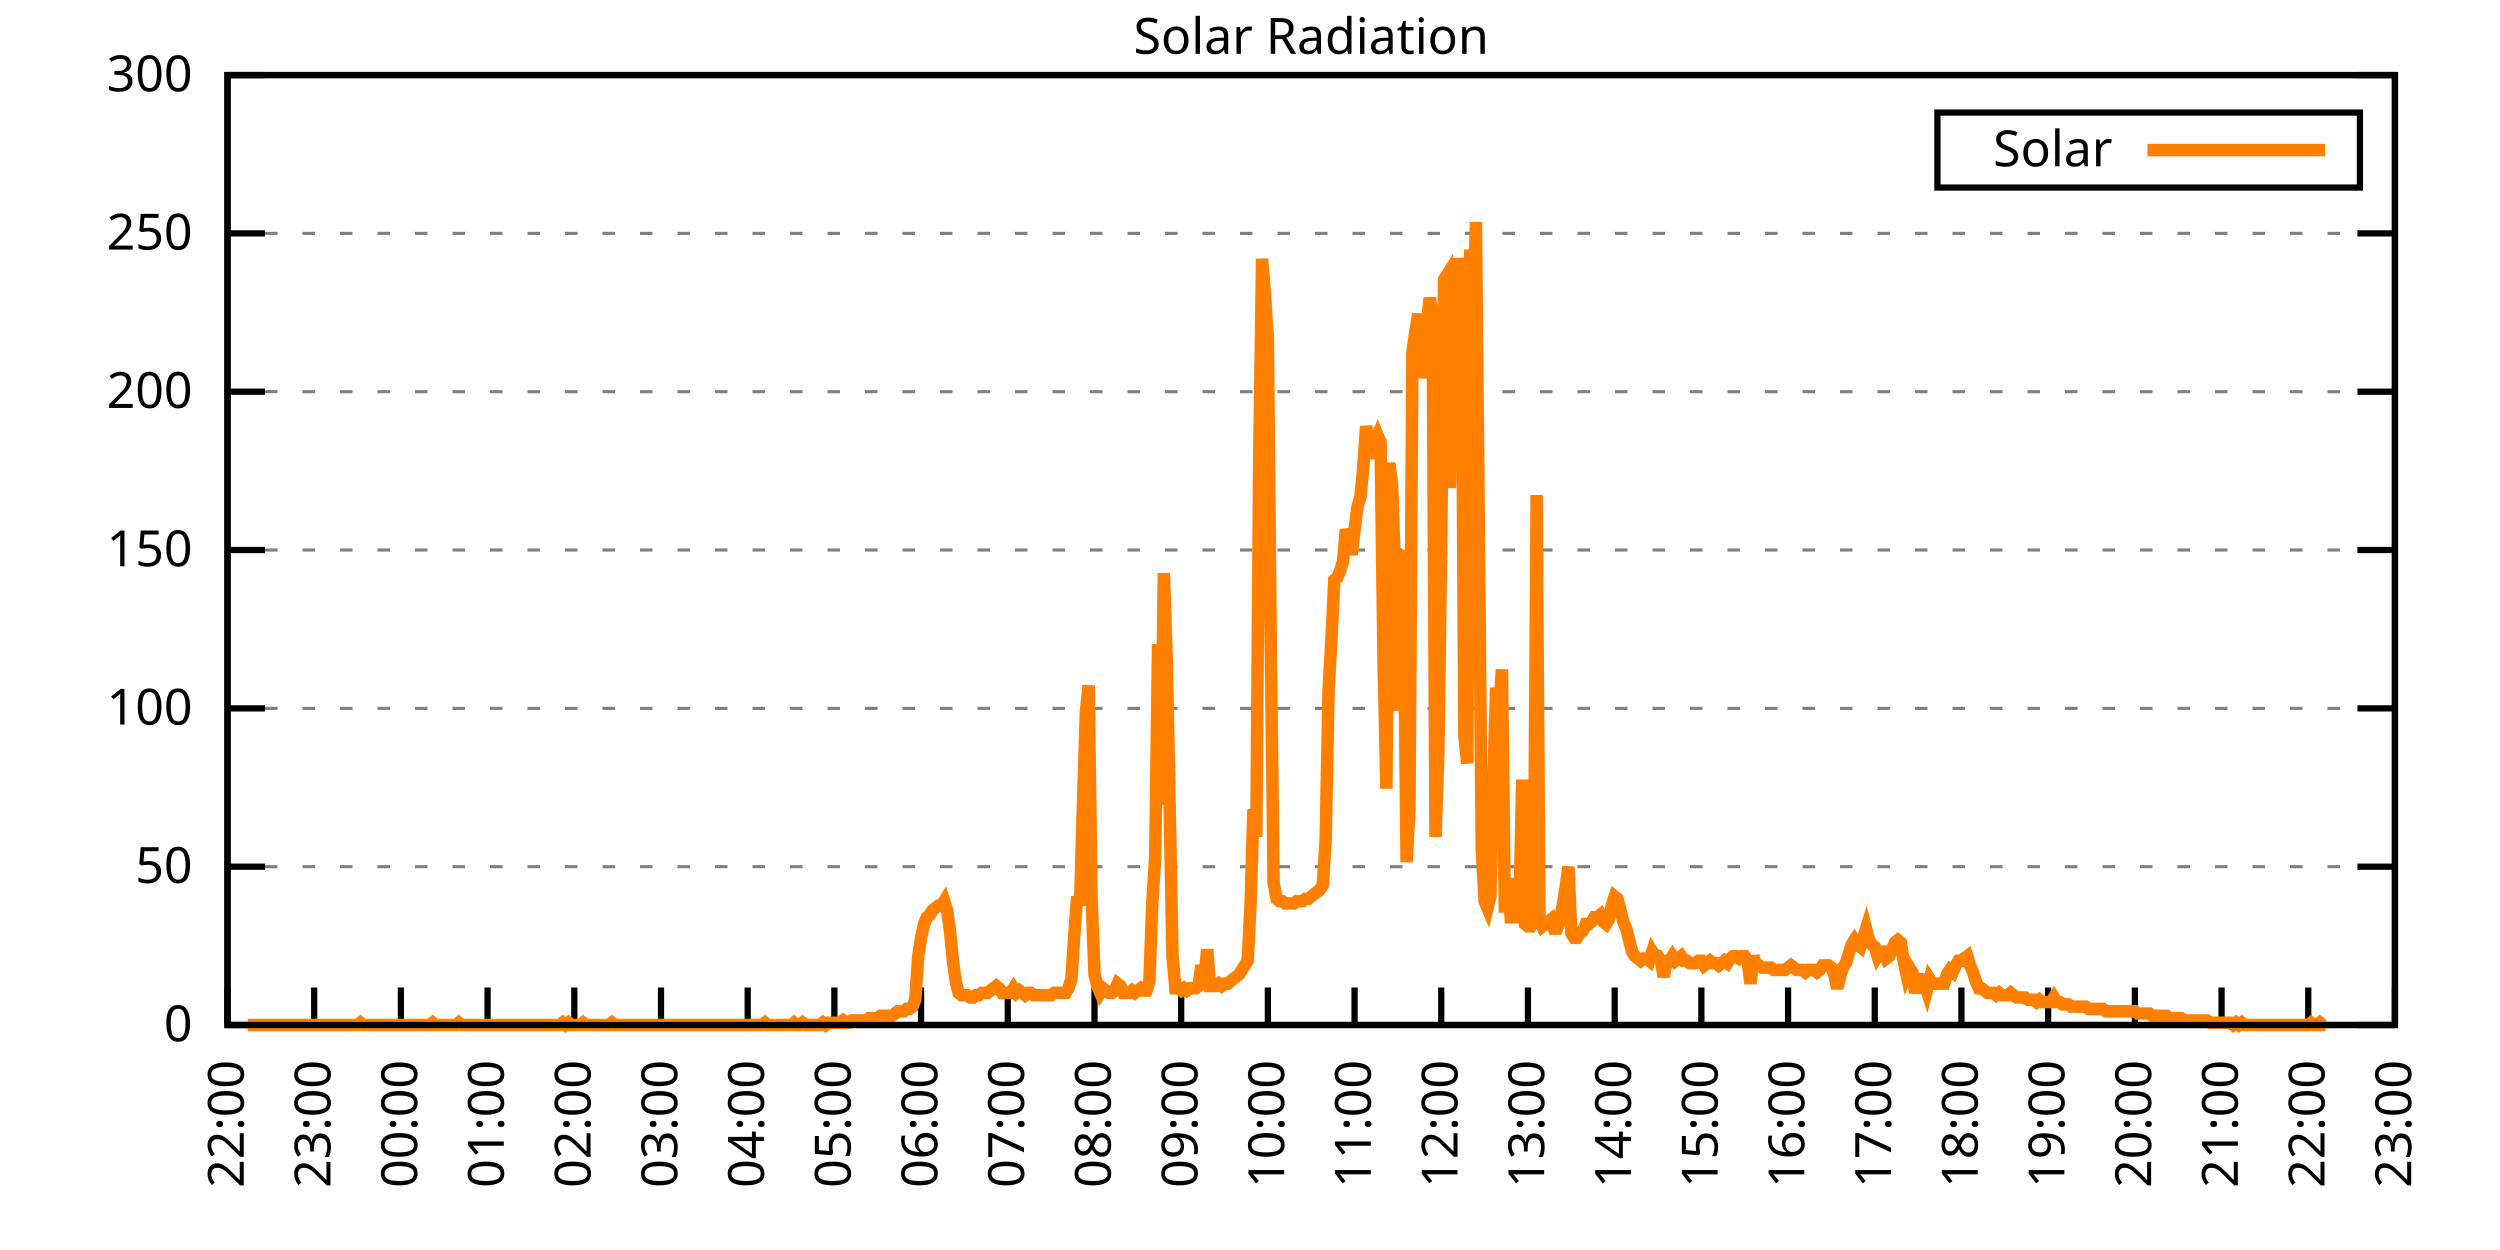
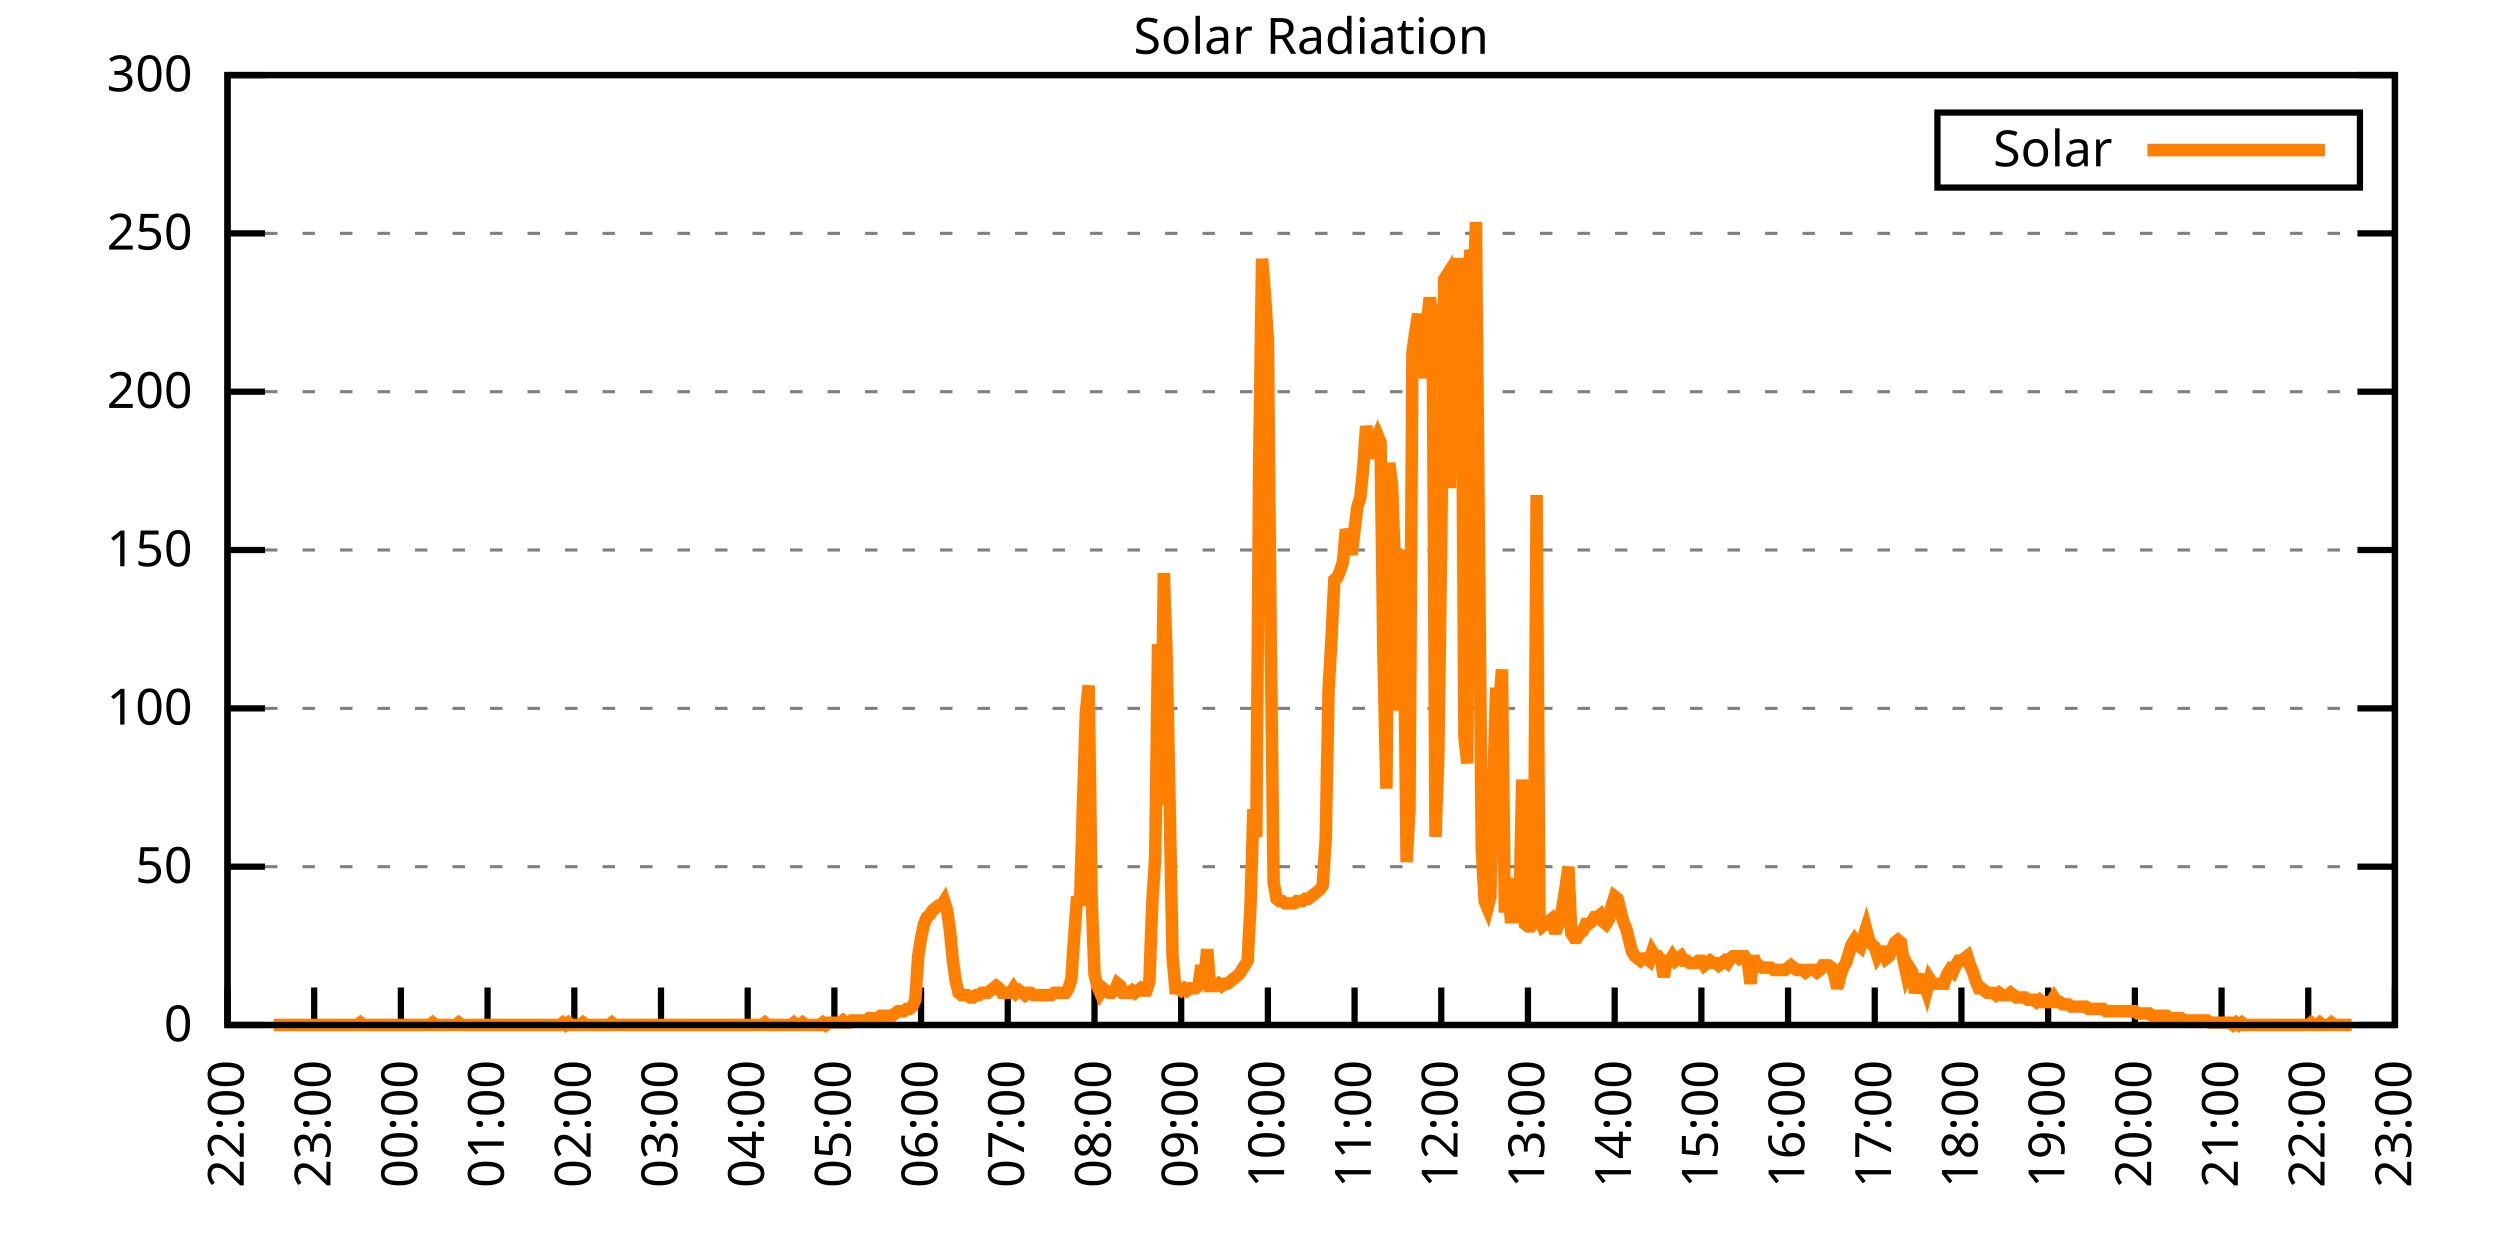
<svg xmlns="http://www.w3.org/2000/svg" xmlns:xlink="http://www.w3.org/1999/xlink" width="400" height="200" viewBox="0 0 400 200">
  <g id="gnuplot_canvas">
    <rect x="0" y="0" width="400" height="200" fill="none" />
    <defs>
      <circle id="gpDot" r="0.5" stroke-width="0.5" stroke="currentColor" />
      <path id="gpPt0" stroke-width="0.333" stroke="currentColor" d="M-1,0 h2 M0,-1 v2" />
      <path id="gpPt1" stroke-width="0.333" stroke="currentColor" d="M-1,-1 L1,1 M1,-1 L-1,1" />
      <path id="gpPt2" stroke-width="0.333" stroke="currentColor" d="M-1,0 L1,0 M0,-1 L0,1 M-1,-1 L1,1 M-1,1 L1,-1" />
      <rect id="gpPt3" stroke-width="0.333" stroke="currentColor" x="-1" y="-1" width="2" height="2" />
      <rect id="gpPt4" stroke-width="0.333" stroke="currentColor" fill="currentColor" x="-1" y="-1" width="2" height="2" />
      <circle id="gpPt5" stroke-width="0.333" stroke="currentColor" cx="0" cy="0" r="1" />
      <use xlink:href="#gpPt5" id="gpPt6" fill="currentColor" stroke="none" />
      <path id="gpPt7" stroke-width="0.333" stroke="currentColor" d="M0,-1.33 L-1.33,0.67 L1.33,0.67 z" />
      <use xlink:href="#gpPt7" id="gpPt8" fill="currentColor" stroke="none" />
      <use xlink:href="#gpPt7" id="gpPt9" stroke="currentColor" transform="rotate(180)" />
      <use xlink:href="#gpPt9" id="gpPt10" fill="currentColor" stroke="none" />
      <use xlink:href="#gpPt3" id="gpPt11" stroke="currentColor" transform="rotate(45)" />
      <use xlink:href="#gpPt11" id="gpPt12" fill="currentColor" stroke="none" />
      <path id="gpPt13" stroke-width="0.333" stroke="currentColor" d="M0,1.330 L1.265,0.411 L0.782,-1.067 L-0.782,-1.076 L-1.265,0.411 z" />
      <use xlink:href="#gpPt13" id="gpPt14" fill="currentColor" stroke="none" />
      <filter id="textbox" filterUnits="objectBoundingBox" x="0" y="0" height="1" width="1">
        <feFlood flood-color="white" flood-opacity="1" result="bgnd" />
        <feComposite in="SourceGraphic" in2="bgnd" operator="atop" />
      </filter>
      <filter id="greybox" filterUnits="objectBoundingBox" x="0" y="0" height="1" width="1">
        <feFlood flood-color="lightgrey" flood-opacity="1" result="grey" />
        <feComposite in="SourceGraphic" in2="grey" operator="atop" />
      </filter>
    </defs>
    <g fill="none" color="white" stroke="currentColor" stroke-width="1.00" stroke-linecap="butt" stroke-linejoin="miter">
</g>
    <g fill="none" color="black" stroke="currentColor" stroke-width="1.00" stroke-linecap="butt" stroke-linejoin="miter">
      <g stroke="none" shape-rendering="crispEdges">
        <polygon fill="rgb(255, 255, 255)" points="36.40,164.00 383.18,164.00 383.18,12.02 36.40,12.02 " />
      </g>
    </g>
    <g fill="none" color="black" stroke="currentColor" stroke-width="1.00" stroke-linecap="butt" stroke-linejoin="miter">
</g>
    <g fill="none" color="black" stroke="black" stroke-width="0.50" stroke-linecap="butt" stroke-linejoin="miter">
</g>
    <g fill="none" color="gray" stroke="currentColor" stroke-width="0.50" stroke-linecap="butt" stroke-linejoin="miter">
      <path stroke="gray" stroke-dasharray="2,4" class="gridline" d="M36.40,164.00 L383.19,164.00  " />
    </g>
    <g fill="none" color="gray" stroke="gray" stroke-width="1.00" stroke-linecap="butt" stroke-linejoin="miter">
</g>
    <g fill="none" color="black" stroke="currentColor" stroke-width="1.00" stroke-linecap="butt" stroke-linejoin="miter">
      <path stroke="black" d="M36.40,164.00 L42.40,164.00 M383.19,164.00 L377.19,164.00  " />
      <g transform="translate(30.80,166.60)" stroke="none" fill="black" font-family="Sans" font-size="8.00" text-anchor="end">
        <text>
          <tspan font-family="Sans"> 0</tspan>
        </text>
      </g>
    </g>
    <g fill="none" color="black" stroke="currentColor" stroke-width="1.00" stroke-linecap="butt" stroke-linejoin="miter">
</g>
    <g fill="none" color="black" stroke="black" stroke-width="0.50" stroke-linecap="butt" stroke-linejoin="miter">
</g>
    <g fill="none" color="gray" stroke="currentColor" stroke-width="0.50" stroke-linecap="butt" stroke-linejoin="miter">
      <path stroke="gray" stroke-dasharray="2,4" class="gridline" d="M36.40,138.67 L383.19,138.67  " />
    </g>
    <g fill="none" color="gray" stroke="gray" stroke-width="1.00" stroke-linecap="butt" stroke-linejoin="miter">
</g>
    <g fill="none" color="black" stroke="currentColor" stroke-width="1.00" stroke-linecap="butt" stroke-linejoin="miter">
      <path stroke="black" d="M36.40,138.67 L42.40,138.67 M383.19,138.67 L377.19,138.67  " />
      <g transform="translate(30.80,141.27)" stroke="none" fill="black" font-family="Sans" font-size="8.00" text-anchor="end">
        <text>
          <tspan font-family="Sans"> 50</tspan>
        </text>
      </g>
    </g>
    <g fill="none" color="black" stroke="currentColor" stroke-width="1.00" stroke-linecap="butt" stroke-linejoin="miter">
</g>
    <g fill="none" color="black" stroke="black" stroke-width="0.50" stroke-linecap="butt" stroke-linejoin="miter">
</g>
    <g fill="none" color="gray" stroke="currentColor" stroke-width="0.50" stroke-linecap="butt" stroke-linejoin="miter">
      <path stroke="gray" stroke-dasharray="2,4" class="gridline" d="M36.40,113.34 L383.19,113.34  " />
    </g>
    <g fill="none" color="gray" stroke="gray" stroke-width="1.00" stroke-linecap="butt" stroke-linejoin="miter">
</g>
    <g fill="none" color="black" stroke="currentColor" stroke-width="1.00" stroke-linecap="butt" stroke-linejoin="miter">
      <path stroke="black" d="M36.40,113.34 L42.40,113.34 M383.19,113.34 L377.19,113.34  " />
      <g transform="translate(30.80,115.94)" stroke="none" fill="black" font-family="Sans" font-size="8.00" text-anchor="end">
        <text>
          <tspan font-family="Sans"> 100</tspan>
        </text>
      </g>
    </g>
    <g fill="none" color="black" stroke="currentColor" stroke-width="1.00" stroke-linecap="butt" stroke-linejoin="miter">
</g>
    <g fill="none" color="black" stroke="black" stroke-width="0.50" stroke-linecap="butt" stroke-linejoin="miter">
</g>
    <g fill="none" color="gray" stroke="currentColor" stroke-width="0.50" stroke-linecap="butt" stroke-linejoin="miter">
      <path stroke="gray" stroke-dasharray="2,4" class="gridline" d="M36.40,88.00 L383.19,88.00  " />
    </g>
    <g fill="none" color="gray" stroke="gray" stroke-width="1.00" stroke-linecap="butt" stroke-linejoin="miter">
</g>
    <g fill="none" color="black" stroke="currentColor" stroke-width="1.00" stroke-linecap="butt" stroke-linejoin="miter">
      <path stroke="black" d="M36.40,88.00 L42.40,88.00 M383.19,88.00 L377.19,88.00  " />
      <g transform="translate(30.80,90.60)" stroke="none" fill="black" font-family="Sans" font-size="8.00" text-anchor="end">
        <text>
          <tspan font-family="Sans"> 150</tspan>
        </text>
      </g>
    </g>
    <g fill="none" color="black" stroke="currentColor" stroke-width="1.00" stroke-linecap="butt" stroke-linejoin="miter">
</g>
    <g fill="none" color="black" stroke="black" stroke-width="0.50" stroke-linecap="butt" stroke-linejoin="miter">
</g>
    <g fill="none" color="gray" stroke="currentColor" stroke-width="0.50" stroke-linecap="butt" stroke-linejoin="miter">
      <path stroke="gray" stroke-dasharray="2,4" class="gridline" d="M36.40,62.67 L383.19,62.67  " />
    </g>
    <g fill="none" color="gray" stroke="gray" stroke-width="1.00" stroke-linecap="butt" stroke-linejoin="miter">
</g>
    <g fill="none" color="black" stroke="currentColor" stroke-width="1.00" stroke-linecap="butt" stroke-linejoin="miter">
      <path stroke="black" d="M36.40,62.67 L42.40,62.67 M383.19,62.67 L377.19,62.67  " />
      <g transform="translate(30.80,65.27)" stroke="none" fill="black" font-family="Sans" font-size="8.00" text-anchor="end">
        <text>
          <tspan font-family="Sans"> 200</tspan>
        </text>
      </g>
    </g>
    <g fill="none" color="black" stroke="currentColor" stroke-width="1.00" stroke-linecap="butt" stroke-linejoin="miter">
</g>
    <g fill="none" color="black" stroke="black" stroke-width="0.50" stroke-linecap="butt" stroke-linejoin="miter">
</g>
    <g fill="none" color="gray" stroke="currentColor" stroke-width="0.50" stroke-linecap="butt" stroke-linejoin="miter">
      <path stroke="gray" stroke-dasharray="2,4" class="gridline" d="M36.40,37.34 L383.19,37.34  " />
    </g>
    <g fill="none" color="gray" stroke="gray" stroke-width="1.00" stroke-linecap="butt" stroke-linejoin="miter">
</g>
    <g fill="none" color="black" stroke="currentColor" stroke-width="1.00" stroke-linecap="butt" stroke-linejoin="miter">
      <path stroke="black" d="M36.40,37.34 L42.40,37.34 M383.19,37.34 L377.19,37.34  " />
      <g transform="translate(30.80,39.94)" stroke="none" fill="black" font-family="Sans" font-size="8.00" text-anchor="end">
        <text>
          <tspan font-family="Sans"> 250</tspan>
        </text>
      </g>
    </g>
    <g fill="none" color="black" stroke="currentColor" stroke-width="1.00" stroke-linecap="butt" stroke-linejoin="miter">
</g>
    <g fill="none" color="black" stroke="black" stroke-width="0.50" stroke-linecap="butt" stroke-linejoin="miter">
</g>
    <g fill="none" color="gray" stroke="currentColor" stroke-width="0.50" stroke-linecap="butt" stroke-linejoin="miter">
      <path stroke="gray" stroke-dasharray="2,4" class="gridline" d="M36.40,12.01 L383.19,12.01  " />
    </g>
    <g fill="none" color="gray" stroke="gray" stroke-width="1.00" stroke-linecap="butt" stroke-linejoin="miter">
</g>
    <g fill="none" color="black" stroke="currentColor" stroke-width="1.00" stroke-linecap="butt" stroke-linejoin="miter">
      <path stroke="black" d="M36.40,12.01 L42.40,12.01 M383.19,12.01 L377.19,12.01  " />
      <g transform="translate(30.80,14.61)" stroke="none" fill="black" font-family="Sans" font-size="8.00" text-anchor="end">
        <text>
          <tspan font-family="Sans"> 300</tspan>
        </text>
      </g>
    </g>
    <g fill="none" color="black" stroke="currentColor" stroke-width="1.00" stroke-linecap="butt" stroke-linejoin="miter">
      <path stroke="black" d="M36.40,164.00 L36.40,158.00  " />
      <g transform="translate(39.00,169.60) rotate(270.00)" stroke="none" fill="black" font-family="Sans" font-size="8.00" text-anchor="end">
        <text>
          <tspan font-family="Sans">22:00</tspan>
        </text>
      </g>
    </g>
    <g fill="none" color="black" stroke="currentColor" stroke-width="1.00" stroke-linecap="butt" stroke-linejoin="miter">
      <path stroke="black" d="M50.27,164.00 L50.27,158.00  " />
      <g transform="translate(52.87,169.60) rotate(270.00)" stroke="none" fill="black" font-family="Sans" font-size="8.00" text-anchor="end">
        <text>
          <tspan font-family="Sans">23:00</tspan>
        </text>
      </g>
    </g>
    <g fill="none" color="black" stroke="currentColor" stroke-width="1.00" stroke-linecap="butt" stroke-linejoin="miter">
      <path stroke="black" d="M64.14,164.00 L64.14,158.00  " />
      <g transform="translate(66.74,169.60) rotate(270.00)" stroke="none" fill="black" font-family="Sans" font-size="8.00" text-anchor="end">
        <text>
          <tspan font-family="Sans">00:00</tspan>
        </text>
      </g>
    </g>
    <g fill="none" color="black" stroke="currentColor" stroke-width="1.00" stroke-linecap="butt" stroke-linejoin="miter">
      <path stroke="black" d="M78.01,164.00 L78.01,158.00  " />
      <g transform="translate(80.61,169.60) rotate(270.00)" stroke="none" fill="black" font-family="Sans" font-size="8.00" text-anchor="end">
        <text>
          <tspan font-family="Sans">01:00</tspan>
        </text>
      </g>
    </g>
    <g fill="none" color="black" stroke="currentColor" stroke-width="1.00" stroke-linecap="butt" stroke-linejoin="miter">
      <path stroke="black" d="M91.89,164.00 L91.89,158.00  " />
      <g transform="translate(94.49,169.60) rotate(270.00)" stroke="none" fill="black" font-family="Sans" font-size="8.00" text-anchor="end">
        <text>
          <tspan font-family="Sans">02:00</tspan>
        </text>
      </g>
    </g>
    <g fill="none" color="black" stroke="currentColor" stroke-width="1.00" stroke-linecap="butt" stroke-linejoin="miter">
      <path stroke="black" d="M105.76,164.00 L105.76,158.00  " />
      <g transform="translate(108.36,169.60) rotate(270.00)" stroke="none" fill="black" font-family="Sans" font-size="8.00" text-anchor="end">
        <text>
          <tspan font-family="Sans">03:00</tspan>
        </text>
      </g>
    </g>
    <g fill="none" color="black" stroke="currentColor" stroke-width="1.00" stroke-linecap="butt" stroke-linejoin="miter">
      <path stroke="black" d="M119.63,164.00 L119.63,158.00  " />
      <g transform="translate(122.23,169.60) rotate(270.00)" stroke="none" fill="black" font-family="Sans" font-size="8.00" text-anchor="end">
        <text>
          <tspan font-family="Sans">04:00</tspan>
        </text>
      </g>
    </g>
    <g fill="none" color="black" stroke="currentColor" stroke-width="1.00" stroke-linecap="butt" stroke-linejoin="miter">
      <path stroke="black" d="M133.50,164.00 L133.50,158.00  " />
      <g transform="translate(136.10,169.60) rotate(270.00)" stroke="none" fill="black" font-family="Sans" font-size="8.00" text-anchor="end">
        <text>
          <tspan font-family="Sans">05:00</tspan>
        </text>
      </g>
    </g>
    <g fill="none" color="black" stroke="currentColor" stroke-width="1.00" stroke-linecap="butt" stroke-linejoin="miter">
      <path stroke="black" d="M147.37,164.00 L147.37,158.00  " />
      <g transform="translate(149.97,169.60) rotate(270.00)" stroke="none" fill="black" font-family="Sans" font-size="8.00" text-anchor="end">
        <text>
          <tspan font-family="Sans">06:00</tspan>
        </text>
      </g>
    </g>
    <g fill="none" color="black" stroke="currentColor" stroke-width="1.00" stroke-linecap="butt" stroke-linejoin="miter">
      <path stroke="black" d="M161.24,164.00 L161.24,158.00  " />
      <g transform="translate(163.84,169.60) rotate(270.00)" stroke="none" fill="black" font-family="Sans" font-size="8.00" text-anchor="end">
        <text>
          <tspan font-family="Sans">07:00</tspan>
        </text>
      </g>
    </g>
    <g fill="none" color="black" stroke="currentColor" stroke-width="1.00" stroke-linecap="butt" stroke-linejoin="miter">
      <path stroke="black" d="M175.12,164.00 L175.12,158.00  " />
      <g transform="translate(177.72,169.60) rotate(270.00)" stroke="none" fill="black" font-family="Sans" font-size="8.00" text-anchor="end">
        <text>
          <tspan font-family="Sans">08:00</tspan>
        </text>
      </g>
    </g>
    <g fill="none" color="black" stroke="currentColor" stroke-width="1.00" stroke-linecap="butt" stroke-linejoin="miter">
      <path stroke="black" d="M188.99,164.00 L188.99,158.00  " />
      <g transform="translate(191.59,169.60) rotate(270.00)" stroke="none" fill="black" font-family="Sans" font-size="8.00" text-anchor="end">
        <text>
          <tspan font-family="Sans">09:00</tspan>
        </text>
      </g>
    </g>
    <g fill="none" color="black" stroke="currentColor" stroke-width="1.00" stroke-linecap="butt" stroke-linejoin="miter">
      <path stroke="black" d="M202.86,164.00 L202.86,158.00  " />
      <g transform="translate(205.46,169.60) rotate(270.00)" stroke="none" fill="black" font-family="Sans" font-size="8.00" text-anchor="end">
        <text>
          <tspan font-family="Sans">10:00</tspan>
        </text>
      </g>
    </g>
    <g fill="none" color="black" stroke="currentColor" stroke-width="1.00" stroke-linecap="butt" stroke-linejoin="miter">
      <path stroke="black" d="M216.73,164.00 L216.73,158.00  " />
      <g transform="translate(219.33,169.60) rotate(270.00)" stroke="none" fill="black" font-family="Sans" font-size="8.00" text-anchor="end">
        <text>
          <tspan font-family="Sans">11:00</tspan>
        </text>
      </g>
    </g>
    <g fill="none" color="black" stroke="currentColor" stroke-width="1.00" stroke-linecap="butt" stroke-linejoin="miter">
      <path stroke="black" d="M230.60,164.00 L230.60,158.00  " />
      <g transform="translate(233.20,169.60) rotate(270.00)" stroke="none" fill="black" font-family="Sans" font-size="8.00" text-anchor="end">
        <text>
          <tspan font-family="Sans">12:00</tspan>
        </text>
      </g>
    </g>
    <g fill="none" color="black" stroke="currentColor" stroke-width="1.00" stroke-linecap="butt" stroke-linejoin="miter">
      <path stroke="black" d="M244.47,164.00 L244.47,158.00  " />
      <g transform="translate(247.07,169.60) rotate(270.00)" stroke="none" fill="black" font-family="Sans" font-size="8.00" text-anchor="end">
        <text>
          <tspan font-family="Sans">13:00</tspan>
        </text>
      </g>
    </g>
    <g fill="none" color="black" stroke="currentColor" stroke-width="1.00" stroke-linecap="butt" stroke-linejoin="miter">
      <path stroke="black" d="M258.35,164.00 L258.35,158.00  " />
      <g transform="translate(260.95,169.60) rotate(270.00)" stroke="none" fill="black" font-family="Sans" font-size="8.00" text-anchor="end">
        <text>
          <tspan font-family="Sans">14:00</tspan>
        </text>
      </g>
    </g>
    <g fill="none" color="black" stroke="currentColor" stroke-width="1.00" stroke-linecap="butt" stroke-linejoin="miter">
      <path stroke="black" d="M272.22,164.00 L272.22,158.00  " />
      <g transform="translate(274.82,169.60) rotate(270.00)" stroke="none" fill="black" font-family="Sans" font-size="8.00" text-anchor="end">
        <text>
          <tspan font-family="Sans">15:00</tspan>
        </text>
      </g>
    </g>
    <g fill="none" color="black" stroke="currentColor" stroke-width="1.00" stroke-linecap="butt" stroke-linejoin="miter">
      <path stroke="black" d="M286.09,164.00 L286.09,158.00  " />
      <g transform="translate(288.69,169.60) rotate(270.00)" stroke="none" fill="black" font-family="Sans" font-size="8.00" text-anchor="end">
        <text>
          <tspan font-family="Sans">16:00</tspan>
        </text>
      </g>
    </g>
    <g fill="none" color="black" stroke="currentColor" stroke-width="1.00" stroke-linecap="butt" stroke-linejoin="miter">
      <path stroke="black" d="M299.96,164.00 L299.96,158.00  " />
      <g transform="translate(302.56,169.60) rotate(270.00)" stroke="none" fill="black" font-family="Sans" font-size="8.00" text-anchor="end">
        <text>
          <tspan font-family="Sans">17:00</tspan>
        </text>
      </g>
    </g>
    <g fill="none" color="black" stroke="currentColor" stroke-width="1.00" stroke-linecap="butt" stroke-linejoin="miter">
      <path stroke="black" d="M313.83,164.00 L313.83,158.00  " />
      <g transform="translate(316.43,169.60) rotate(270.00)" stroke="none" fill="black" font-family="Sans" font-size="8.00" text-anchor="end">
        <text>
          <tspan font-family="Sans">18:00</tspan>
        </text>
      </g>
    </g>
    <g fill="none" color="black" stroke="currentColor" stroke-width="1.00" stroke-linecap="butt" stroke-linejoin="miter">
      <path stroke="black" d="M327.70,164.00 L327.70,158.00  " />
      <g transform="translate(330.30,169.60) rotate(270.00)" stroke="none" fill="black" font-family="Sans" font-size="8.00" text-anchor="end">
        <text>
          <tspan font-family="Sans">19:00</tspan>
        </text>
      </g>
    </g>
    <g fill="none" color="black" stroke="currentColor" stroke-width="1.00" stroke-linecap="butt" stroke-linejoin="miter">
      <path stroke="black" d="M341.58,164.00 L341.58,158.00  " />
      <g transform="translate(344.18,169.60) rotate(270.00)" stroke="none" fill="black" font-family="Sans" font-size="8.00" text-anchor="end">
        <text>
          <tspan font-family="Sans">20:00</tspan>
        </text>
      </g>
    </g>
    <g fill="none" color="black" stroke="currentColor" stroke-width="1.00" stroke-linecap="butt" stroke-linejoin="miter">
      <path stroke="black" d="M355.45,164.00 L355.45,158.00  " />
      <g transform="translate(358.05,169.60) rotate(270.00)" stroke="none" fill="black" font-family="Sans" font-size="8.00" text-anchor="end">
        <text>
          <tspan font-family="Sans">21:00</tspan>
        </text>
      </g>
    </g>
    <g fill="none" color="black" stroke="currentColor" stroke-width="1.00" stroke-linecap="butt" stroke-linejoin="miter">
      <path stroke="black" d="M369.32,164.00 L369.32,158.00  " />
      <g transform="translate(371.92,169.60) rotate(270.00)" stroke="none" fill="black" font-family="Sans" font-size="8.00" text-anchor="end">
        <text>
          <tspan font-family="Sans">22:00</tspan>
        </text>
      </g>
    </g>
    <g fill="none" color="black" stroke="currentColor" stroke-width="1.00" stroke-linecap="butt" stroke-linejoin="miter">
      <path stroke="black" d="M383.19,164.00 L383.19,158.00  " />
      <g transform="translate(385.79,169.60) rotate(270.00)" stroke="none" fill="black" font-family="Sans" font-size="8.00" text-anchor="end">
        <text>
          <tspan font-family="Sans">23:00</tspan>
        </text>
      </g>
    </g>
    <g fill="none" color="black" stroke="currentColor" stroke-width="1.00" stroke-linecap="butt" stroke-linejoin="miter">
</g>
    <g fill="none" color="black" stroke="currentColor" stroke-width="1.00" stroke-linecap="butt" stroke-linejoin="miter">
      <path stroke="black" d="M36.40,12.01 L36.40,164.00 L383.19,164.00 L383.19,12.01 L36.40,12.01 Z  " />
    </g>
    <g fill="none" color="black" stroke="currentColor" stroke-width="1.00" stroke-linecap="butt" stroke-linejoin="miter">
</g>
    <g fill="none" color="black" stroke="currentColor" stroke-width="1.00" stroke-linecap="butt" stroke-linejoin="miter">
      <path stroke="black" d="M309.99,30.01 L309.99,18.01 L377.59,18.01 L377.59,30.01 L309.99,30.01 Z  " />
    </g>
    <g id="Solar_Radiation_plot_1">
      <g fill="none" color="white" stroke="black" stroke-width="2.00" stroke-linecap="butt" stroke-linejoin="miter">
</g>
      <g fill="none" color="black" stroke="currentColor" stroke-width="2.00" stroke-linecap="butt" stroke-linejoin="miter">
        <g transform="translate(337.99,26.61)" stroke="none" fill="black" font-family="Sans" font-size="8.00" text-anchor="end">
          <text>
            <tspan font-family="Sans">Solar</tspan>
          </text>
        </g>
      </g>
      <g fill="none" color="black" stroke="currentColor" stroke-width="2.00" stroke-linecap="butt" stroke-linejoin="miter">
-         <path stroke="rgb(255, 127,   0)" d="M343.59,24.01 L371.99,24.01 M39.64,164.00 L40.10,164.00 L40.56,164.00 L41.02,164.00 L41.49,164.00 L41.95,164.00   L42.41,164.00 L42.87,164.00 L43.34,164.00 L43.80,164.00 L44.26,164.00 L44.72,164.00 L45.19,164.00 L45.65,164.00   L46.11,164.00 L46.57,164.00 L47.03,164.00 L47.50,164.00 L47.96,164.00 L48.42,164.00 L48.88,164.00 L49.35,164.00   L49.81,164.00 L50.27,164.00 L50.73,164.00 L51.20,164.00 L51.66,164.00 L52.12,164.00 L52.58,164.00 L53.05,164.00   L53.51,164.00 L53.97,164.00 L54.43,164.00 L54.90,164.00 L55.36,164.00 L55.82,164.00 L56.28,164.00 L56.75,164.00   L57.21,164.00 L57.67,163.63 L58.13,164.00 L58.59,164.00 L59.06,164.00 L59.52,164.00 L59.98,164.00 L60.44,164.00   L60.91,164.00 L61.37,164.00 L61.83,164.00 L62.29,164.00 L62.76,164.00 L63.22,164.00 L63.68,164.00 L64.14,164.00   L64.61,164.00 L65.07,164.00 L65.53,164.00 L65.99,164.00 L66.46,164.00 L66.92,164.00 L67.38,164.00 L67.84,164.00   L68.30,164.00 L68.77,164.00 L69.23,163.63 L69.69,164.00 L70.15,164.00 L70.62,164.00 L71.08,164.00 L71.54,164.00   L72.00,164.00 L72.47,164.00 L72.93,164.00 L73.39,163.63 L73.85,164.00 L74.32,164.00 L74.78,164.00 L75.24,164.00   L75.70,164.00 L76.17,164.00 L76.63,164.00 L77.09,164.00 L77.55,164.00 L78.01,164.00 L78.48,164.00 L78.94,164.00   L79.40,164.00 L79.86,164.00 L80.33,164.00 L80.79,164.00 L81.25,164.00 L81.71,164.00 L82.18,164.00 L82.64,164.00   L83.10,164.00 L83.56,164.00 L84.03,164.00 L84.49,164.00 L84.95,164.00 L85.41,164.00 L85.88,164.00 L86.34,164.00   L86.80,164.00 L87.26,164.00 L87.72,164.00 L88.19,164.00 L88.65,164.00 L89.11,164.00 L89.57,164.00 L90.04,163.63   L90.50,164.00 L90.96,163.63 L91.42,164.00 L91.89,164.00 L92.35,164.00 L92.81,164.00 L93.27,163.63 L93.74,164.00   L94.20,164.00 L94.66,164.00 L95.12,164.00 L95.59,164.00 L96.05,164.00 L96.51,164.00 L96.97,164.00 L97.44,164.00   L97.90,163.63 L98.36,164.00 L98.82,164.00 L99.28,164.00 L99.75,164.00 L100.21,164.00 L100.67,164.00 L101.13,164.00   L101.60,164.00 L102.06,164.00 L102.52,164.00 L102.98,164.00 L103.45,164.00 L103.91,164.00 L104.37,164.00 L104.83,164.00   L105.30,164.00 L105.76,164.00 L106.22,164.00 L106.68,164.00 L107.15,164.00 L107.61,164.00 L108.07,164.00 L108.53,164.00   L108.99,164.00 L109.46,164.00 L109.92,164.00 L110.38,164.00 L110.84,164.00 L111.31,164.00 L111.77,164.00 L112.23,164.00   L112.69,164.00 L113.16,164.00 L113.62,164.00 L114.08,164.00 L114.54,164.00 L115.01,164.00 L115.47,164.00 L115.93,164.00   L116.39,164.00 L116.86,164.00 L117.32,164.00 L117.78,164.00 L118.24,164.00 L118.70,164.00 L119.17,164.00 L119.63,164.00   L120.09,164.00 L120.55,164.00 L121.02,164.00 L121.48,164.00 L121.94,164.00 L122.40,163.63 L122.87,164.00 L123.33,164.00   L123.79,164.00 L124.25,164.00 L124.72,164.00 L125.18,164.00 L125.64,164.00 L126.10,164.00 L126.57,164.00 L127.03,163.63   L127.49,164.00 L127.95,164.00 L128.41,163.63 L128.88,164.00 L129.34,164.00 L129.80,164.00 L130.26,164.00 L130.73,164.00   L131.19,164.00 L131.65,163.63 L132.11,164.00 L132.58,163.63 L133.04,163.63 L133.50,163.63 L133.96,163.63 L134.43,163.63   L134.89,163.27 L135.35,163.63 L135.81,163.63 L136.28,163.27 L136.74,163.27 L137.20,163.27 L137.66,163.27 L138.13,163.27   L138.59,163.27 L139.05,162.90 L139.51,162.90 L139.97,162.90 L140.44,162.90 L140.90,162.53 L141.36,162.53 L141.82,162.53   L142.29,162.53 L142.75,162.53 L143.21,162.16 L143.67,161.80 L144.14,161.80 L144.60,161.80 L145.06,161.43 L145.52,161.43   L145.99,161.06 L146.45,159.96 L146.91,152.99 L147.37,150.05 L147.84,147.85 L148.30,146.75 L148.76,146.38 L149.22,145.65   L149.68,145.28 L150.15,144.91 L150.61,144.91 L151.07,144.18 L151.53,145.65 L152.00,148.95 L152.46,153.72 L152.92,157.03   L153.38,158.86 L153.85,159.23 L154.31,159.23 L154.77,159.23 L155.23,159.60 L155.70,159.60 L156.16,159.23 L156.62,159.23   L157.08,158.86 L157.55,158.86 L158.01,158.86 L158.47,158.49 L158.93,158.13 L159.39,157.76 L159.86,158.13 L160.32,158.86   L160.78,158.86 L161.24,158.86 L161.71,158.86 L162.17,158.13 L162.63,158.86 L163.09,158.49 L163.56,158.86 L164.02,159.23   L164.48,158.86 L164.94,158.86 L165.41,159.23 L165.87,159.23 L166.33,159.23 L166.79,159.23 L167.26,159.23 L167.72,159.23   L168.18,159.23 L168.64,158.86 L169.10,158.86 L169.57,158.86 L170.03,158.86 L170.49,158.86 L170.95,158.13 L171.42,156.66   L171.88,149.68 L172.34,143.44 L172.80,144.91 L173.27,128.76 L173.73,114.08 L174.19,109.67 L174.65,143.44 L175.12,155.92   L175.58,157.76 L176.04,158.86 L176.50,158.13 L176.97,158.49 L177.43,158.86 L177.89,158.86 L178.35,158.49 L178.82,157.39   L179.28,157.76 L179.74,158.86 L180.20,158.86 L180.66,158.86 L181.13,158.49 L181.59,158.86 L182.05,158.49 L182.51,158.13   L182.98,158.49 L183.44,158.49 L183.90,157.03 L184.36,144.55 L184.83,137.20 L185.29,103.07 L185.75,128.76 L186.21,91.69   L186.68,105.64 L187.14,128.76 L187.60,152.99 L188.06,158.13 L188.53,158.13 L188.99,158.49 L189.45,158.13 L189.91,158.49   L190.37,158.13 L190.84,158.13 L191.30,158.13 L191.76,157.76 L192.22,154.46 L192.69,156.66 L193.15,151.89 L193.61,157.76   L194.07,157.76 L194.54,157.76 L195.00,157.39 L195.46,157.76 L195.92,157.39 L196.39,157.39 L196.85,157.03 L197.31,156.66   L197.77,156.29 L198.24,155.92 L198.70,155.19 L199.16,154.46 L199.62,153.72 L200.08,144.91 L200.55,129.49 L201.01,133.90   L201.47,73.70 L201.93,41.40 L202.40,47.27 L202.86,54.24 L203.32,103.07 L203.78,141.24 L204.25,143.81 L204.71,144.18   L205.17,144.18 L205.63,144.55 L206.10,144.55 L206.56,144.55 L207.02,144.55 L207.48,144.18 L207.95,144.18 L208.41,144.18   L208.87,143.81 L209.33,143.81 L209.80,143.44 L210.26,143.08 L210.72,142.71 L211.18,142.34 L211.64,141.61 L212.11,134.27   L212.57,110.41 L213.03,102.33 L213.49,92.79 L213.96,92.42 L214.42,91.32 L214.88,89.85 L215.34,84.71 L215.81,86.18   L216.27,88.75 L216.73,84.71 L217.19,81.04 L217.66,79.57 L218.12,74.80 L218.58,68.19 L219.04,70.76 L219.51,73.33   L219.97,70.76 L220.43,69.66 L220.89,70.76 L221.35,104.90 L221.82,126.19 L222.28,74.07 L222.74,77.74 L223.20,91.32   L223.67,113.71 L224.13,88.02 L224.59,94.26 L225.05,137.94 L225.52,129.49 L225.98,56.45 L226.44,53.14 L226.90,50.21   L227.37,60.48 L227.83,56.45 L228.29,52.04 L228.75,47.64 L229.22,50.57 L229.68,133.90 L230.14,120.32 L230.60,86.18   L231.06,44.70 L231.53,43.97 L231.99,78.10 L232.45,44.70 L232.91,44.70 L233.38,41.40 L233.84,43.97 L234.30,117.75   L234.76,122.15 L235.23,39.93 L235.69,50.94 L236.15,35.52 L236.61,84.71 L237.08,135.74 L237.54,144.18 L238.00,145.28   L238.46,143.44 L238.93,125.09 L239.39,110.04 L239.85,114.08 L240.31,107.10 L240.77,146.01 L241.24,140.51 L241.70,146.75   L242.16,146.75 L242.62,146.75 L243.09,146.75 L243.55,124.72 L244.01,147.85 L244.47,148.22 L244.94,148.22 L245.40,147.48   L245.86,79.21 L246.32,147.11 L246.79,148.22 L247.25,147.85 L247.71,147.48 L248.17,147.11 L248.64,148.58 L249.10,148.58   L249.56,147.48 L250.02,144.91 L250.49,141.98 L250.95,138.67 L251.41,149.32 L251.87,150.05 L252.33,150.05 L252.80,149.32   L253.26,148.95 L253.72,147.85 L254.18,147.85 L254.65,147.48 L255.11,146.75 L255.57,146.75 L256.03,146.38 L256.50,147.48   L256.96,147.85 L257.42,147.11 L257.88,144.91 L258.35,143.44 L258.81,143.81 L259.27,145.65 L259.73,147.48 L260.20,148.58   L260.66,150.42 L261.12,152.25 L261.58,152.99 L262.04,153.35 L262.51,153.72 L262.97,153.35 L263.43,153.35 L263.89,153.72   L264.36,152.25 L264.82,152.99 L265.28,152.99 L265.74,153.72 L266.21,156.29 L266.67,153.72 L267.13,153.72 L267.59,152.99   L268.06,153.72 L268.52,153.35 L268.98,152.99 L269.44,153.72 L269.91,153.72 L270.37,154.09 L270.83,154.09 L271.29,154.09   L271.75,153.72 L272.22,153.72 L272.68,154.46 L273.14,154.09 L273.60,153.72 L274.07,154.09 L274.53,154.09 L274.99,154.46   L275.45,154.09 L275.92,153.72 L276.38,154.09 L276.84,153.35 L277.30,152.99 L277.77,152.99 L278.23,153.35 L278.69,152.99   L279.15,152.99 L279.62,153.72 L280.08,157.39 L280.54,152.99 L281.00,154.46 L281.46,154.46 L281.93,154.82 L282.39,154.82   L282.85,154.82 L283.31,154.82 L283.78,155.19 L284.24,155.19 L284.70,155.19 L285.16,155.19 L285.63,155.19 L286.09,154.82   L286.55,154.46 L287.01,154.82 L287.48,155.19 L287.94,155.19 L288.40,155.19 L288.86,155.56 L289.33,155.19 L289.79,155.19   L290.25,155.19 L290.71,155.56 L291.18,155.19 L291.64,154.46 L292.10,154.46 L292.56,154.46 L293.02,154.82 L293.49,155.92   L293.95,158.13 L294.41,156.29 L294.87,154.82 L295.34,154.09 L295.80,152.62 L296.26,151.15 L296.72,150.42 L297.19,151.15   L297.65,151.52 L298.11,150.05 L298.57,148.58 L299.04,150.42 L299.50,151.15 L299.96,151.52 L300.42,152.99 L300.89,152.25   L301.35,152.25 L301.81,153.35 L302.27,152.99 L302.73,151.89 L303.20,150.79 L303.66,150.42 L304.12,150.79 L304.58,153.72   L305.05,155.92 L305.51,154.82 L305.97,155.56 L306.43,158.86 L306.90,156.66 L307.36,156.66 L307.82,157.03 L308.28,158.49   L308.75,156.66 L309.21,157.39 L309.67,157.39 L310.13,157.39 L310.60,157.39 L311.06,157.39 L311.52,155.92 L311.98,155.19   L312.44,155.56 L312.91,154.46 L313.37,153.72 L313.83,153.72 L314.29,153.35 L314.76,152.99 L315.22,154.46 L315.68,155.56   L316.14,157.03 L316.61,158.13 L317.07,158.13 L317.53,158.49 L317.99,158.86 L318.46,158.86 L318.92,158.86 L319.38,159.23   L319.84,158.86 L320.31,159.23 L320.77,159.23 L321.23,159.23 L321.69,158.86 L322.15,159.23 L322.62,159.60 L323.08,159.60   L323.54,159.60 L324.00,159.60 L324.47,159.96 L324.93,159.96 L325.39,159.96 L325.85,160.33 L326.32,159.96 L326.78,160.33   L327.24,160.33 L327.70,160.33 L328.17,160.33 L328.63,159.60 L329.09,160.33 L329.55,160.33 L330.02,160.70 L330.48,160.70   L330.94,160.70 L331.40,161.06 L331.87,161.06 L332.33,161.06 L332.79,161.06 L333.25,161.06 L333.71,161.06 L334.18,161.43   L334.64,161.43 L335.10,161.43 L335.56,161.43 L336.03,161.43 L336.49,161.43 L336.95,161.80 L337.41,161.80 L337.88,161.80   L338.34,161.80 L338.80,161.80 L339.26,161.80 L339.73,161.80 L340.19,161.80 L340.65,161.80 L341.11,161.80 L341.58,161.80   L342.04,162.16 L342.50,162.16 L342.96,162.16 L343.42,162.16 L343.89,162.16 L344.35,162.53 L344.81,162.53 L345.27,162.53   L345.74,162.53 L346.20,162.53 L346.66,162.53 L347.12,162.90 L347.59,162.90 L348.05,162.90 L348.51,162.90 L348.97,162.90   L349.44,163.27 L349.90,163.27 L350.36,163.27 L350.82,163.27 L351.29,163.27 L351.75,163.27 L352.21,163.27 L352.67,163.27   L353.13,163.27 L353.60,163.63 L354.06,163.63 L354.52,163.63 L354.98,163.63 L355.45,163.63 L355.91,163.63 L356.37,163.63   L356.83,163.63 L357.30,164.00 L357.76,163.63 L358.22,164.00 L358.68,163.63 L359.15,164.00 L359.61,164.00 L360.07,164.00   L360.53,164.00 L361.00,164.00 L361.46,164.00 L361.92,164.00 L362.38,164.00 L362.84,164.00 L363.31,164.00 L363.77,164.00   L364.23,164.00 L364.69,164.00 L365.16,164.00 L365.62,164.00 L366.08,164.00 L366.54,164.00 L367.01,164.00 L367.47,164.00   L367.93,164.00 L368.39,164.00 L368.86,164.00 L369.32,164.00 L369.78,163.63 L370.24,164.00 L370.71,164.00 L371.17,163.63   L371.63,164.00 L372.09,164.00  " />
+         <path stroke="rgb(255, 127,   0)" d="M343.59,24.01 L371.99,24.01 M43.80,164.00 L44.26,164.00 L44.72,164.00 L45.19,164.00 L45.65,164.00 L46.11,164.00   L46.57,164.00 L47.03,164.00 L47.50,164.00 L47.96,164.00 L48.42,164.00 L48.88,164.00 L49.35,164.00 L49.81,164.00   L50.27,164.00 L50.73,164.00 L51.20,164.00 L51.66,164.00 L52.12,164.00 L52.58,164.00 L53.05,164.00 L53.51,164.00   L53.97,164.00 L54.43,164.00 L54.90,164.00 L55.36,164.00 L55.82,164.00 L56.28,164.00 L56.75,164.00 L57.21,164.00   L57.67,163.63 L58.13,164.00 L58.59,164.00 L59.06,164.00 L59.52,164.00 L59.98,164.00 L60.44,164.00 L60.91,164.00   L61.37,164.00 L61.83,164.00 L62.29,164.00 L62.76,164.00 L63.22,164.00 L63.68,164.00 L64.14,164.00 L64.61,164.00   L65.07,164.00 L65.53,164.00 L65.99,164.00 L66.46,164.00 L66.92,164.00 L67.38,164.00 L67.84,164.00 L68.30,164.00   L68.77,164.00 L69.23,163.63 L69.69,164.00 L70.15,164.00 L70.62,164.00 L71.08,164.00 L71.54,164.00 L72.00,164.00   L72.47,164.00 L72.93,164.00 L73.39,163.63 L73.85,164.00 L74.32,164.00 L74.78,164.00 L75.24,164.00 L75.70,164.00   L76.17,164.00 L76.63,164.00 L77.09,164.00 L77.55,164.00 L78.01,164.00 L78.48,164.00 L78.94,164.00 L79.40,164.00   L79.86,164.00 L80.33,164.00 L80.79,164.00 L81.25,164.00 L81.71,164.00 L82.18,164.00 L82.64,164.00 L83.10,164.00   L83.56,164.00 L84.03,164.00 L84.49,164.00 L84.95,164.00 L85.41,164.00 L85.88,164.00 L86.34,164.00 L86.80,164.00   L87.26,164.00 L87.72,164.00 L88.19,164.00 L88.65,164.00 L89.11,164.00 L89.57,164.00 L90.04,163.63 L90.50,164.00   L90.96,163.63 L91.42,164.00 L91.89,164.00 L92.35,164.00 L92.81,164.00 L93.27,163.63 L93.74,164.00 L94.20,164.00   L94.66,164.00 L95.12,164.00 L95.59,164.00 L96.05,164.00 L96.51,164.00 L96.97,164.00 L97.44,164.00 L97.90,163.63   L98.36,164.00 L98.82,164.00 L99.28,164.00 L99.75,164.00 L100.21,164.00 L100.67,164.00 L101.13,164.00 L101.60,164.00   L102.06,164.00 L102.52,164.00 L102.98,164.00 L103.45,164.00 L103.91,164.00 L104.37,164.00 L104.83,164.00 L105.30,164.00   L105.76,164.00 L106.22,164.00 L106.68,164.00 L107.15,164.00 L107.61,164.00 L108.07,164.00 L108.53,164.00 L108.99,164.00   L109.46,164.00 L109.92,164.00 L110.38,164.00 L110.84,164.00 L111.31,164.00 L111.77,164.00 L112.23,164.00 L112.69,164.00   L113.16,164.00 L113.62,164.00 L114.08,164.00 L114.54,164.00 L115.01,164.00 L115.47,164.00 L115.93,164.00 L116.39,164.00   L116.86,164.00 L117.32,164.00 L117.78,164.00 L118.24,164.00 L118.70,164.00 L119.17,164.00 L119.63,164.00 L120.09,164.00   L120.55,164.00 L121.02,164.00 L121.48,164.00 L121.94,164.00 L122.40,163.63 L122.87,164.00 L123.33,164.00 L123.79,164.00   L124.25,164.00 L124.72,164.00 L125.18,164.00 L125.64,164.00 L126.10,164.00 L126.57,164.00 L127.03,163.63 L127.49,164.00   L127.95,164.00 L128.41,163.63 L128.88,164.00 L129.34,164.00 L129.80,164.00 L130.26,164.00 L130.73,164.00 L131.19,164.00   L131.65,163.63 L132.11,164.00 L132.58,163.63 L133.04,163.63 L133.50,163.63 L133.96,163.63 L134.43,163.63 L134.89,163.27   L135.35,163.63 L135.81,163.63 L136.28,163.27 L136.74,163.27 L137.20,163.27 L137.66,163.27 L138.13,163.27 L138.59,163.27   L139.05,162.90 L139.51,162.90 L139.97,162.90 L140.44,162.90 L140.90,162.53 L141.36,162.53 L141.82,162.53 L142.29,162.53   L142.75,162.53 L143.21,162.16 L143.67,161.80 L144.14,161.80 L144.60,161.80 L145.06,161.43 L145.52,161.43 L145.99,161.06   L146.45,159.96 L146.91,152.99 L147.37,150.05 L147.84,147.85 L148.30,146.75 L148.76,146.38 L149.22,145.65 L149.68,145.28   L150.15,144.91 L150.61,144.91 L151.07,144.18 L151.53,145.65 L152.00,148.95 L152.46,153.72 L152.92,157.03 L153.38,158.86   L153.85,159.23 L154.31,159.23 L154.77,159.23 L155.23,159.60 L155.70,159.60 L156.16,159.23 L156.62,159.23 L157.08,158.86   L157.55,158.86 L158.01,158.86 L158.47,158.49 L158.93,158.13 L159.39,157.76 L159.86,158.13 L160.32,158.86 L160.78,158.86   L161.24,158.86 L161.71,158.86 L162.17,158.13 L162.63,158.86 L163.09,158.49 L163.56,158.86 L164.02,159.23 L164.48,158.86   L164.94,158.86 L165.41,159.23 L165.87,159.23 L166.33,159.23 L166.79,159.23 L167.26,159.23 L167.72,159.23 L168.18,159.23   L168.64,158.86 L169.10,158.86 L169.57,158.86 L170.03,158.86 L170.49,158.86 L170.95,158.13 L171.42,156.66 L171.88,149.68   L172.34,143.44 L172.80,144.91 L173.27,128.76 L173.73,114.08 L174.19,109.67 L174.65,143.44 L175.12,155.92 L175.58,157.76   L176.04,158.86 L176.50,158.13 L176.97,158.49 L177.43,158.86 L177.89,158.86 L178.35,158.49 L178.82,157.39 L179.28,157.76   L179.74,158.86 L180.20,158.86 L180.66,158.86 L181.13,158.49 L181.59,158.86 L182.05,158.49 L182.51,158.13 L182.98,158.49   L183.44,158.49 L183.90,157.03 L184.36,144.55 L184.83,137.20 L185.29,103.07 L185.75,128.76 L186.21,91.69 L186.68,105.64   L187.14,128.76 L187.60,152.99 L188.06,158.13 L188.53,158.13 L188.99,158.49 L189.45,158.13 L189.91,158.49 L190.37,158.13   L190.84,158.13 L191.30,158.13 L191.76,157.76 L192.22,154.46 L192.69,156.66 L193.15,151.89 L193.61,157.76 L194.07,157.76   L194.54,157.76 L195.00,157.39 L195.46,157.76 L195.92,157.39 L196.39,157.39 L196.85,157.03 L197.31,156.66 L197.77,156.29   L198.24,155.92 L198.70,155.19 L199.16,154.46 L199.62,153.72 L200.08,144.91 L200.55,129.49 L201.01,133.90 L201.47,73.70   L201.93,41.40 L202.40,47.27 L202.86,54.24 L203.32,103.07 L203.78,141.24 L204.25,143.81 L204.71,144.18 L205.17,144.18   L205.63,144.55 L206.10,144.55 L206.56,144.55 L207.02,144.55 L207.48,144.18 L207.95,144.18 L208.41,144.18 L208.87,143.81   L209.33,143.81 L209.80,143.44 L210.26,143.08 L210.72,142.71 L211.18,142.34 L211.64,141.61 L212.11,134.27 L212.57,110.41   L213.03,102.33 L213.49,92.79 L213.96,92.42 L214.42,91.32 L214.88,89.85 L215.34,84.71 L215.81,86.18 L216.27,88.75   L216.73,84.71 L217.19,81.04 L217.66,79.57 L218.12,74.80 L218.58,68.19 L219.04,70.76 L219.51,73.33 L219.97,70.76   L220.43,69.66 L220.89,70.76 L221.35,104.90 L221.82,126.19 L222.28,74.07 L222.74,77.74 L223.20,91.32 L223.67,113.71   L224.13,88.02 L224.59,94.26 L225.05,137.94 L225.52,129.49 L225.98,56.45 L226.44,53.14 L226.90,50.21 L227.37,60.48   L227.83,56.45 L228.29,52.04 L228.75,47.64 L229.22,50.57 L229.68,133.90 L230.14,120.32 L230.60,86.18 L231.06,44.70   L231.53,43.97 L231.99,78.10 L232.45,44.70 L232.91,44.70 L233.38,41.40 L233.84,43.97 L234.30,117.75 L234.76,122.15   L235.23,39.93 L235.69,50.94 L236.15,35.52 L236.61,84.71 L237.08,135.74 L237.54,144.18 L238.00,145.28 L238.46,143.44   L238.93,125.09 L239.39,110.04 L239.85,114.08 L240.31,107.10 L240.77,146.01 L241.24,140.51 L241.70,146.75 L242.16,146.75   L242.62,146.75 L243.09,146.75 L243.55,124.72 L244.01,147.85 L244.47,148.22 L244.94,148.22 L245.40,147.48 L245.86,79.21   L246.32,147.11 L246.79,148.22 L247.25,147.85 L247.71,147.48 L248.17,147.11 L248.64,148.58 L249.10,148.58 L249.56,147.48   L250.02,144.91 L250.49,141.98 L250.95,138.67 L251.41,149.32 L251.87,150.05 L252.33,150.05 L252.80,149.32 L253.26,148.95   L253.72,147.85 L254.18,147.85 L254.65,147.48 L255.11,146.75 L255.57,146.75 L256.03,146.38 L256.50,147.48 L256.96,147.85   L257.42,147.11 L257.88,144.91 L258.35,143.44 L258.81,143.81 L259.27,145.65 L259.73,147.48 L260.20,148.58 L260.66,150.42   L261.12,152.25 L261.58,152.99 L262.04,153.35 L262.51,153.72 L262.97,153.35 L263.43,153.35 L263.89,153.72 L264.36,152.25   L264.82,152.99 L265.28,152.99 L265.74,153.72 L266.21,156.29 L266.67,153.72 L267.13,153.72 L267.59,152.99 L268.06,153.72   L268.52,153.35 L268.98,152.99 L269.44,153.72 L269.91,153.72 L270.37,154.09 L270.83,154.09 L271.29,154.09 L271.75,153.72   L272.22,153.72 L272.68,154.46 L273.14,154.09 L273.60,153.72 L274.07,154.09 L274.53,154.09 L274.99,154.46 L275.45,154.09   L275.92,153.72 L276.38,154.09 L276.84,153.35 L277.30,152.99 L277.77,152.99 L278.23,153.35 L278.69,152.99 L279.15,152.99   L279.62,153.72 L280.08,157.39 L280.54,152.99 L281.00,154.46 L281.46,154.46 L281.93,154.82 L282.39,154.82 L282.85,154.82   L283.31,154.82 L283.78,155.19 L284.24,155.19 L284.70,155.19 L285.16,155.19 L285.63,155.19 L286.09,154.82 L286.55,154.46   L287.01,154.82 L287.48,155.19 L287.94,155.19 L288.40,155.19 L288.86,155.56 L289.33,155.19 L289.79,155.19 L290.25,155.19   L290.71,155.56 L291.18,155.19 L291.64,154.46 L292.10,154.46 L292.56,154.46 L293.02,154.82 L293.49,155.92 L293.95,158.13   L294.41,156.29 L294.87,154.82 L295.34,154.09 L295.80,152.62 L296.26,151.15 L296.72,150.42 L297.19,151.15 L297.65,151.52   L298.11,150.05 L298.57,148.58 L299.04,150.42 L299.50,151.15 L299.96,151.52 L300.42,152.99 L300.89,152.25 L301.35,152.25   L301.81,153.35 L302.27,152.99 L302.73,151.89 L303.20,150.79 L303.66,150.42 L304.12,150.79 L304.58,153.72 L305.05,155.92   L305.51,154.82 L305.97,155.56 L306.43,158.86 L306.90,156.66 L307.36,156.66 L307.82,157.03 L308.28,158.49 L308.75,156.66   L309.21,157.39 L309.67,157.39 L310.13,157.39 L310.60,157.39 L311.06,157.39 L311.52,155.92 L311.98,155.19 L312.44,155.56   L312.91,154.46 L313.37,153.72 L313.83,153.72 L314.29,153.35 L314.76,152.99 L315.22,154.46 L315.68,155.56 L316.14,157.03   L316.61,158.13 L317.07,158.13 L317.53,158.49 L317.99,158.86 L318.46,158.86 L318.92,158.86 L319.38,159.23 L319.84,158.86   L320.31,159.23 L320.77,159.23 L321.23,159.23 L321.69,158.86 L322.15,159.23 L322.62,159.60 L323.08,159.60 L323.54,159.60   L324.00,159.60 L324.47,159.96 L324.93,159.96 L325.39,159.96 L325.85,160.33 L326.32,159.96 L326.78,160.33 L327.24,160.33   L327.70,160.33 L328.17,160.33 L328.63,159.60 L329.09,160.33 L329.55,160.33 L330.02,160.70 L330.48,160.70 L330.94,160.70   L331.40,161.06 L331.87,161.06 L332.33,161.06 L332.79,161.06 L333.25,161.06 L333.71,161.06 L334.18,161.43 L334.64,161.43   L335.10,161.43 L335.56,161.43 L336.03,161.43 L336.49,161.43 L336.95,161.80 L337.41,161.80 L337.88,161.80 L338.34,161.80   L338.80,161.80 L339.26,161.80 L339.73,161.80 L340.19,161.80 L340.65,161.80 L341.11,161.80 L341.58,161.80 L342.04,162.16   L342.50,162.16 L342.96,162.16 L343.42,162.16 L343.89,162.16 L344.35,162.53 L344.81,162.53 L345.27,162.53 L345.74,162.53   L346.20,162.53 L346.66,162.53 L347.12,162.90 L347.59,162.90 L348.05,162.90 L348.51,162.90 L348.97,162.90 L349.44,163.27   L349.90,163.27 L350.36,163.27 L350.82,163.27 L351.29,163.27 L351.75,163.27 L352.21,163.27 L352.67,163.27 L353.13,163.27   L353.60,163.63 L354.06,163.63 L354.52,163.63 L354.98,163.63 L355.45,163.63 L355.91,163.63 L356.37,163.63 L356.83,163.63   L357.30,164.00 L357.76,163.63 L358.22,164.00 L358.68,163.63 L359.15,164.00 L359.61,164.00 L360.07,164.00 L360.53,164.00   L361.00,164.00 L361.46,164.00 L361.92,164.00 L362.38,164.00 L362.84,164.00 L363.31,164.00 L363.77,164.00 L364.23,164.00   L364.69,164.00 L365.16,164.00 L365.62,164.00 L366.08,164.00 L366.54,164.00 L367.01,164.00 L367.47,164.00 L367.93,164.00   L368.39,164.00 L368.86,164.00 L369.32,164.00 L369.78,163.63 L370.24,164.00 L370.71,164.00 L371.17,163.63 L371.63,164.00   L372.09,164.00 L372.56,164.00 L373.02,163.63 L373.48,164.00 L373.94,164.00 L374.64,164.00 L375.33,164.00 L375.79,164.00   L376.25,164.00  " />
      </g>
    </g>
    <g fill="none" color="black" stroke="currentColor" stroke-width="2.00" stroke-linecap="butt" stroke-linejoin="miter">
</g>
    <g fill="none" color="black" stroke="black" stroke-width="1.00" stroke-linecap="butt" stroke-linejoin="miter">
</g>
    <g fill="none" color="black" stroke="currentColor" stroke-width="1.00" stroke-linecap="butt" stroke-linejoin="miter">
      <path stroke="black" d="M36.40,12.01 L36.40,164.00 L383.19,164.00 L383.19,12.01 L36.40,12.01 Z  " />
      <g transform="translate(6.80,88.01) rotate(270.00)" stroke="none" fill="black" font-family="Sans" font-size="8.00" text-anchor="middle">
        <text />
      </g>
    </g>
    <g fill="none" color="black" stroke="currentColor" stroke-width="1.00" stroke-linecap="butt" stroke-linejoin="miter">
</g>
    <g fill="none" color="black" stroke="currentColor" stroke-width="1.00" stroke-linecap="butt" stroke-linejoin="miter">
      <g transform="translate(209.79,8.61)" stroke="none" fill="black" font-family="Sans" font-size="8.00" text-anchor="middle">
        <text>
          <tspan font-family="Sans">Solar Radiation</tspan>
        </text>
      </g>
    </g>
    <g fill="none" color="black" stroke="currentColor" stroke-width="1.00" stroke-linecap="butt" stroke-linejoin="miter">
</g>
  </g>
</svg>
